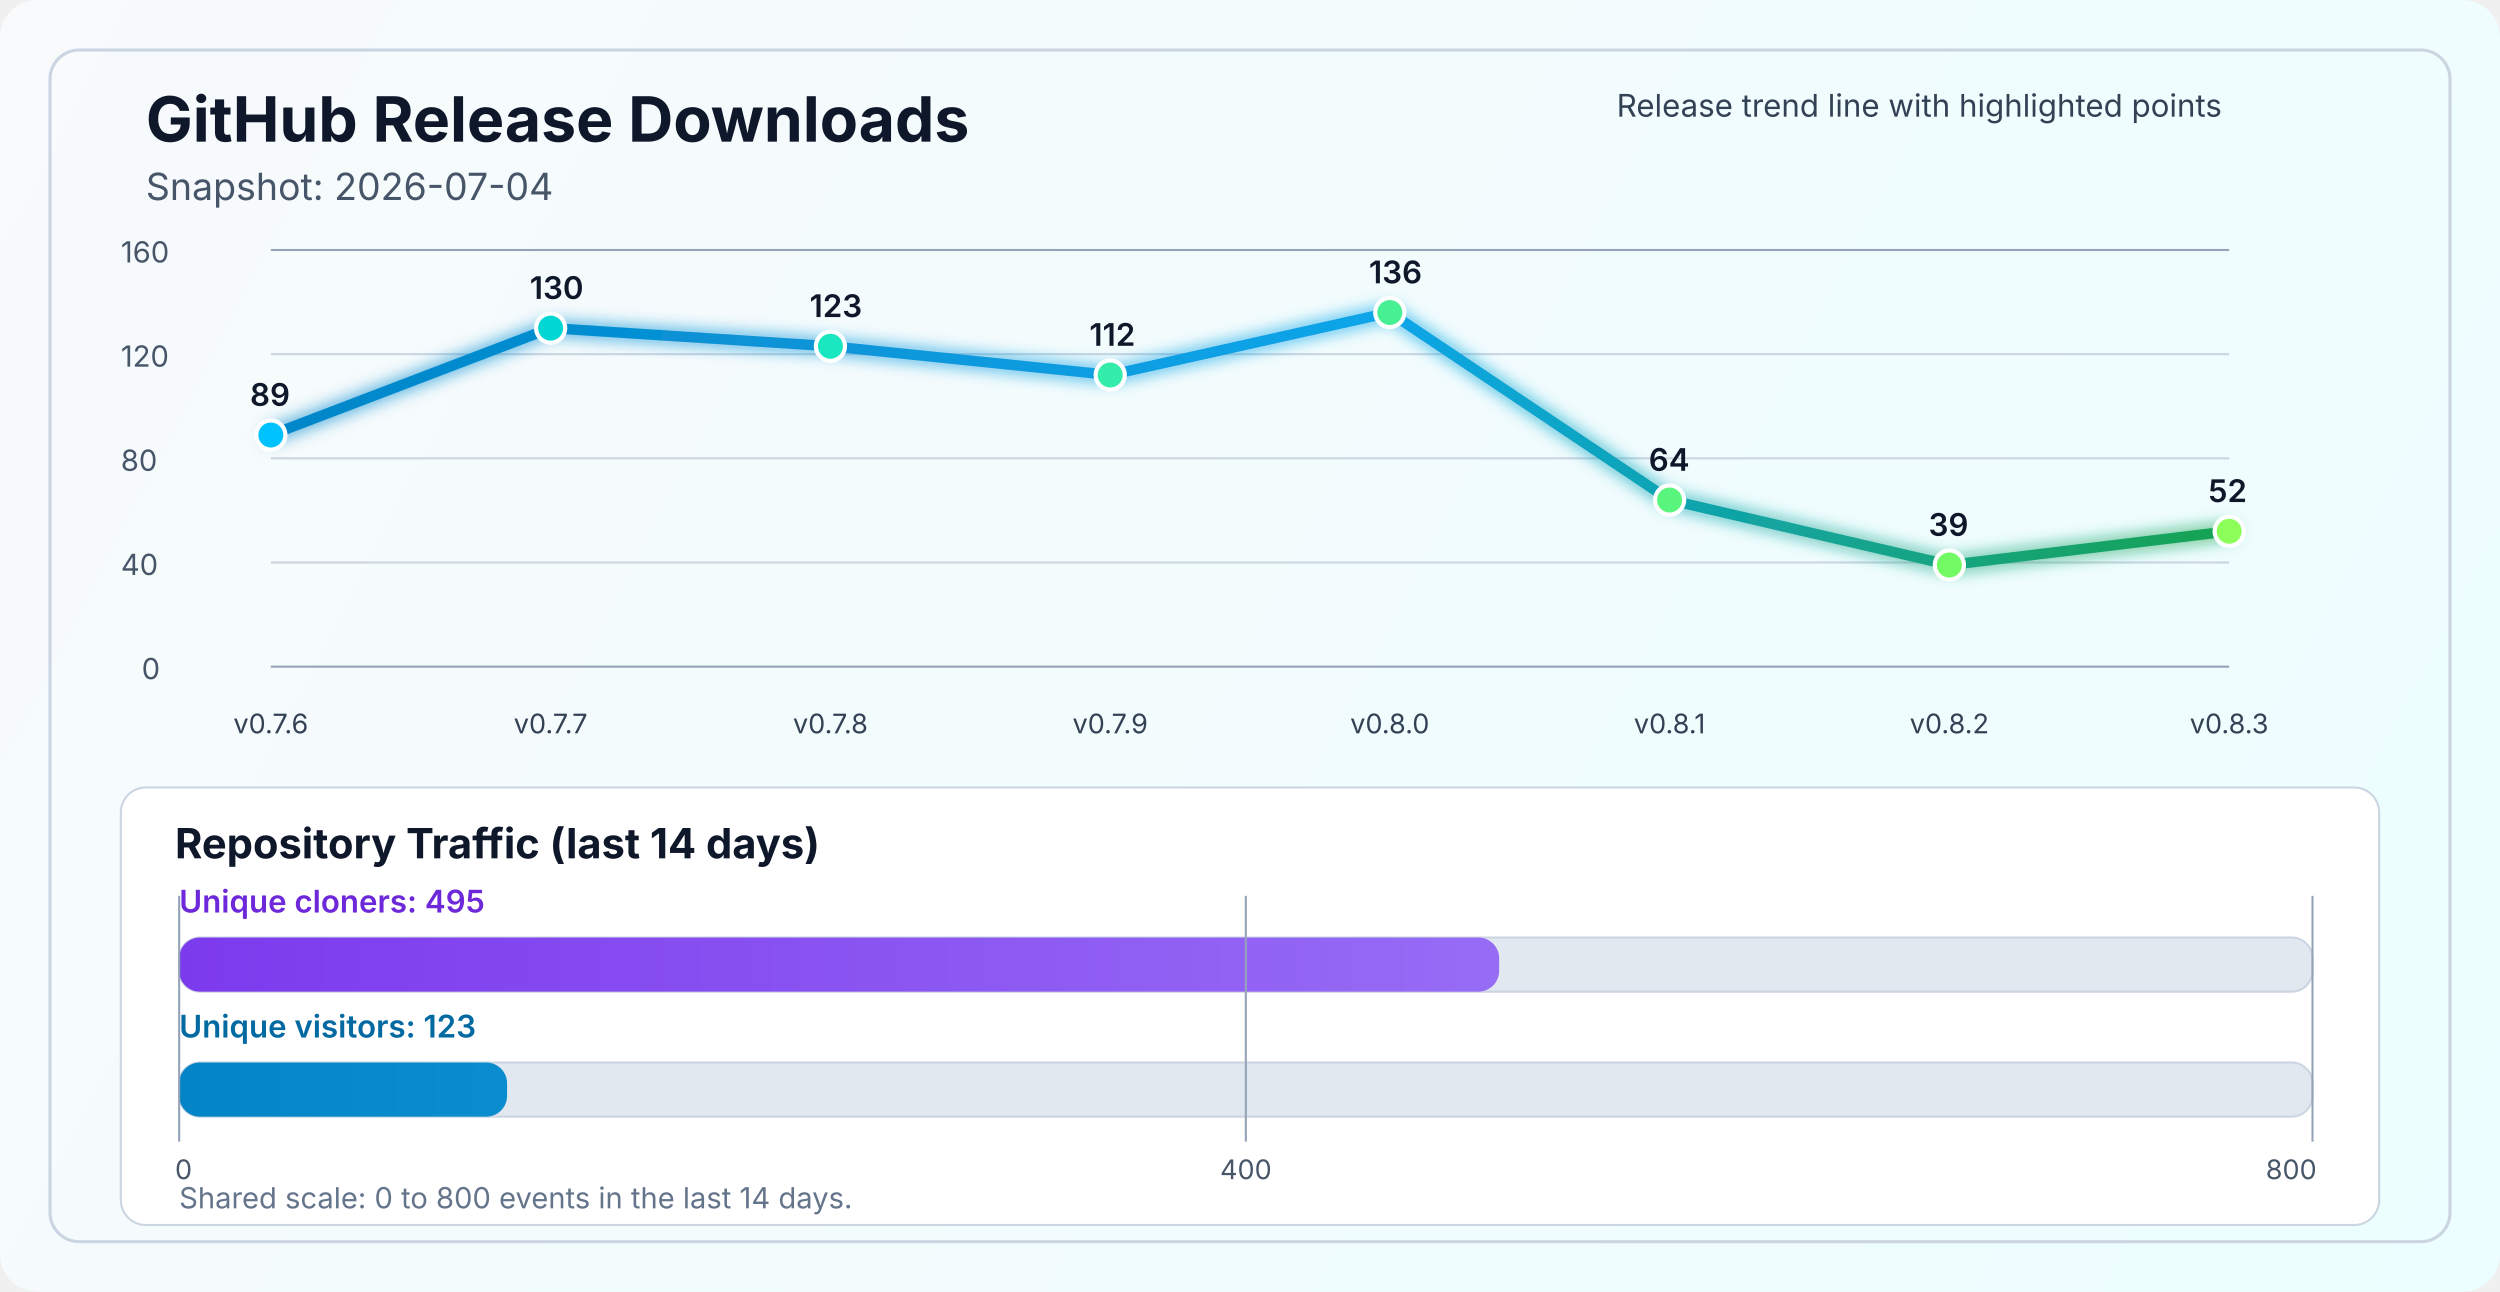
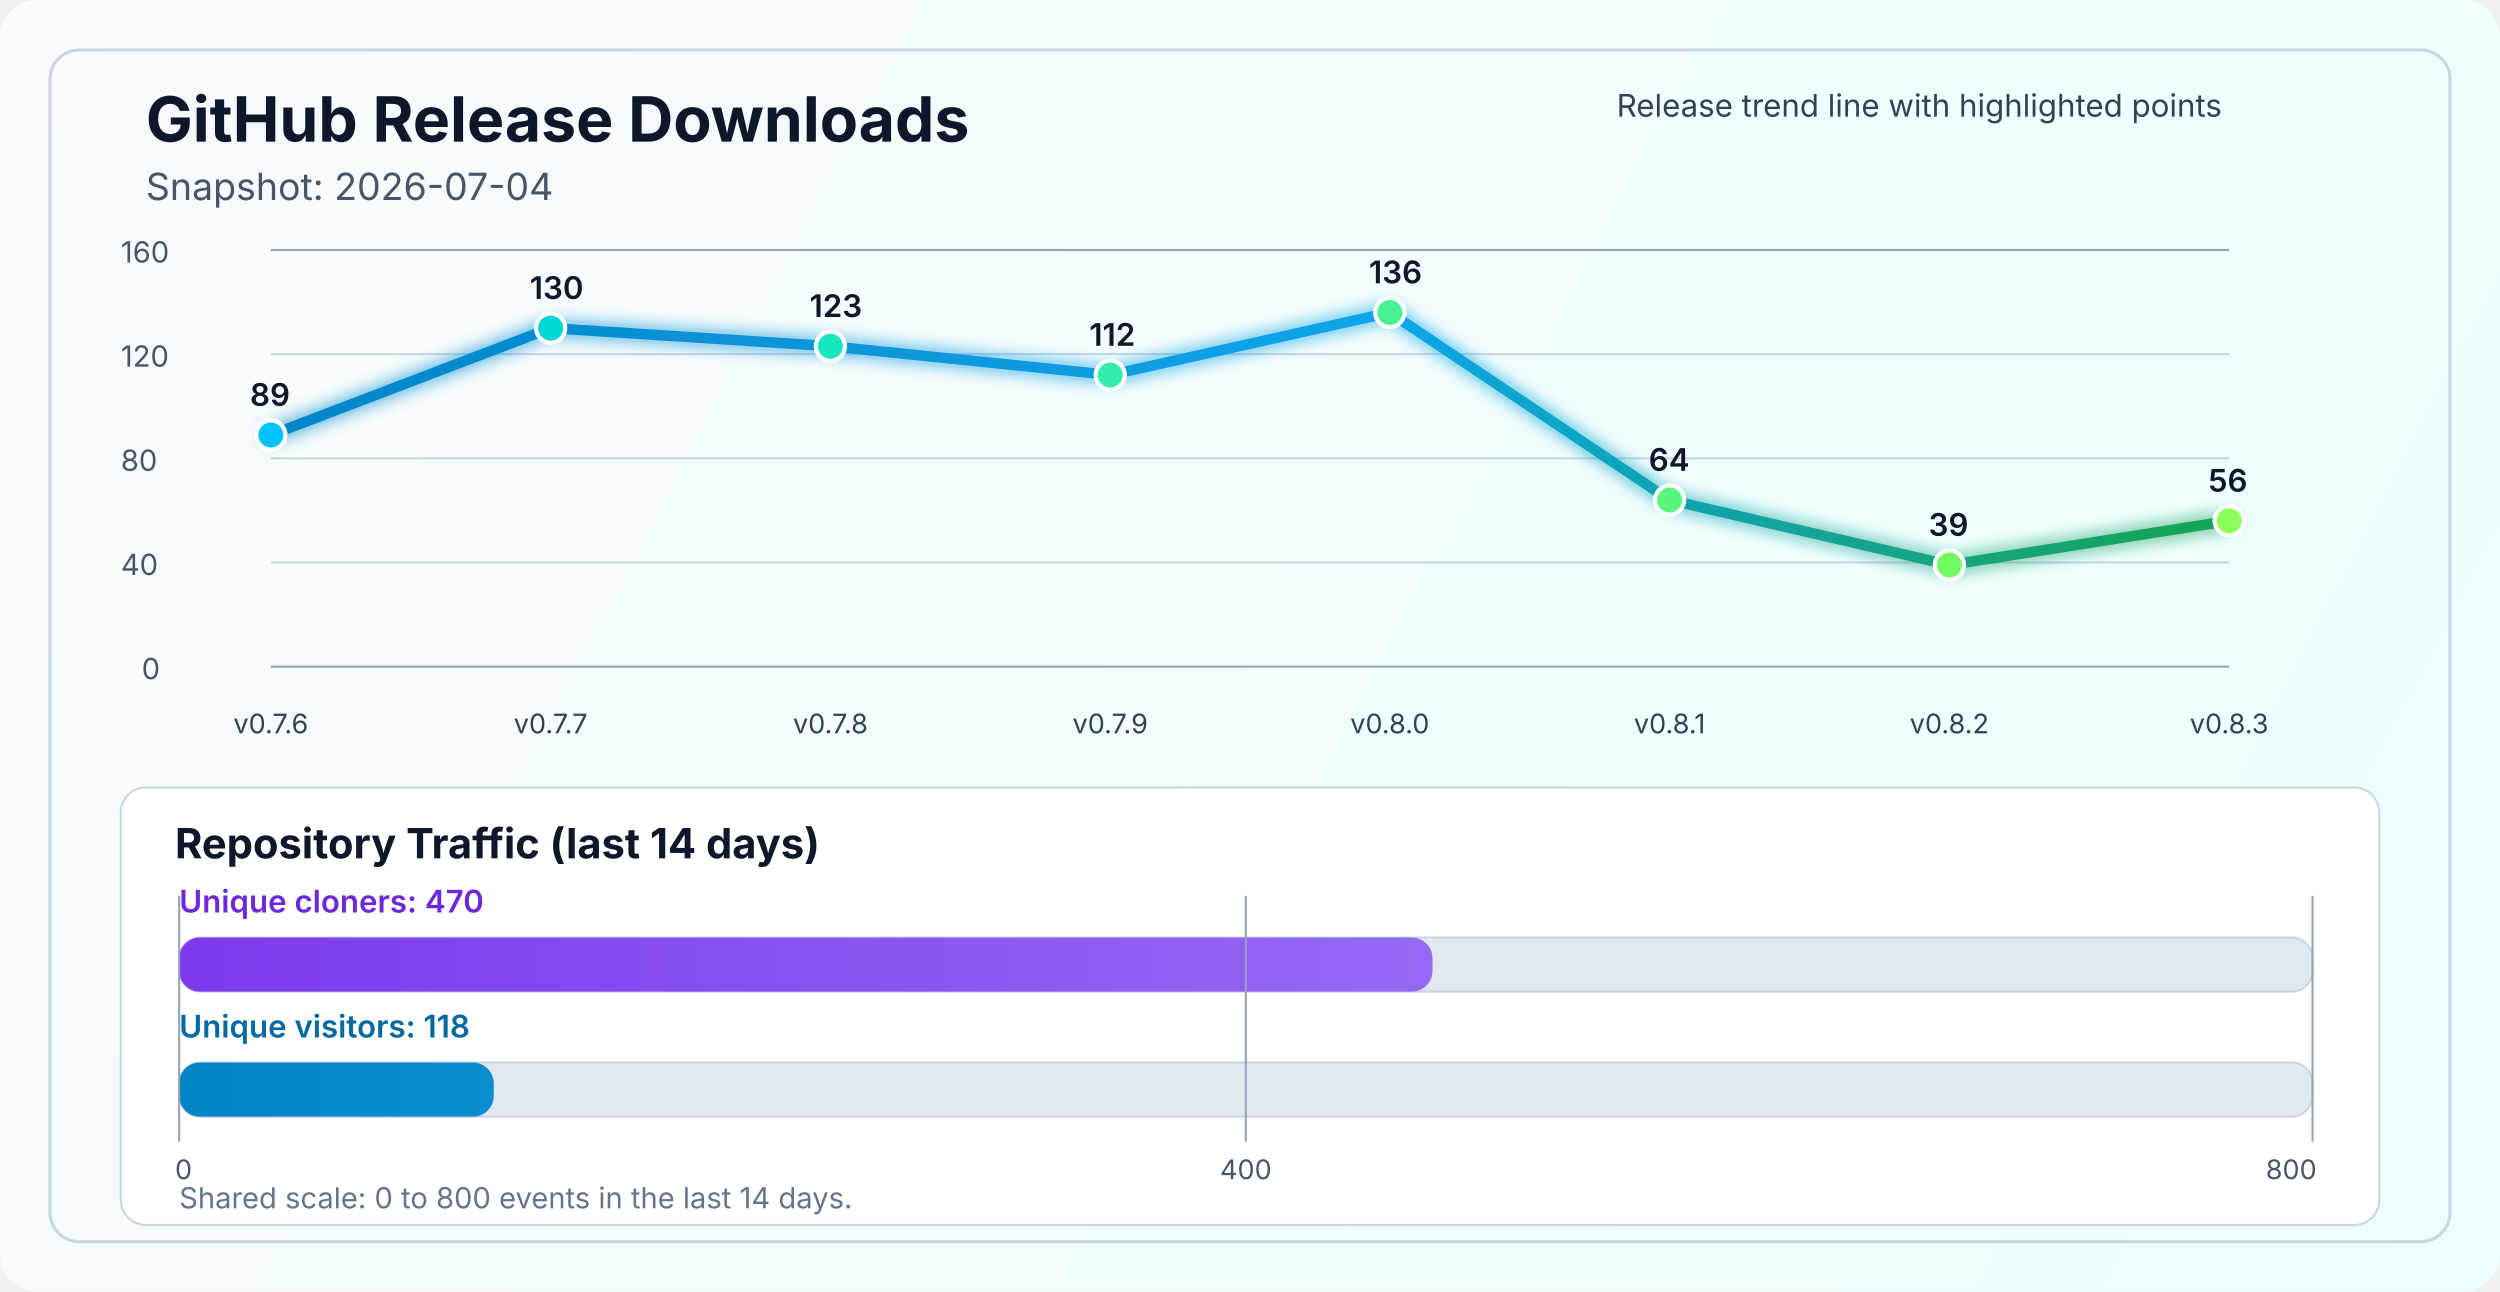
<svg xmlns="http://www.w3.org/2000/svg" width="1200" height="620" viewBox="0 0 1200 620" fill="none" role="img" aria-labelledby="title desc">
  <defs>
    <linearGradient id="bg" x1="0" y1="0" x2="1200" y2="620" gradientUnits="userSpaceOnUse">
      <stop stop-color="#F8FAFC" />
      <stop offset="1" stop-color="#ECFEFF" />
    </linearGradient>
    <linearGradient id="line" x1="130" y1="86" x2="1070" y2="340" gradientUnits="userSpaceOnUse">
      <stop stop-color="#0284C7" />
      <stop offset="0.55" stop-color="#0EA5E9" />
      <stop offset="1" stop-color="#16A34A" />
    </linearGradient>
    <linearGradient id="cloneFill" x1="86" y1="450" x2="1110" y2="450" gradientUnits="userSpaceOnUse">
      <stop stop-color="#7C3AED" />
      <stop offset="1" stop-color="#A78BFA" />
    </linearGradient>
    <linearGradient id="viewFill" x1="86" y1="482" x2="1110" y2="482" gradientUnits="userSpaceOnUse">
      <stop stop-color="#0284C7" />
      <stop offset="1" stop-color="#38BDF8" />
    </linearGradient>
    <filter id="glow" x="-50%" y="-50%" width="200%" height="200%">
      <feGaussianBlur stdDeviation="4" result="blur" />
      <feMerge>
        <feMergeNode in="blur" />
        <feMergeNode in="SourceGraphic" />
      </feMerge>
    </filter>
  </defs>
  <rect width="1200" height="620" rx="18" fill="url(#bg)" />
  <rect x="24" y="24" width="1152" height="572" rx="14" stroke="#CBD5E1" stroke-width="1.5" />
  <text x="70" y="68" fill="#0F172A" font-size="30" font-family="SF Pro Display, -apple-system, BlinkMacSystemFont, Segoe UI, sans-serif" font-weight="700">GitHub Release Downloads</text>
  <text x="70" y="96" fill="#475569" font-size="18" font-family="SF Pro Text, -apple-system, BlinkMacSystemFont, Segoe UI, sans-serif">Snapshot: 2026-07-04</text>
  <line x1="130" y1="320.0" x2="1070" y2="320.0" stroke="#94A3B8" stroke-width="1" />
  <line x1="130" y1="270.0" x2="1070" y2="270.0" stroke="#CBD5E1" stroke-width="1" />
  <line x1="130" y1="220.0" x2="1070" y2="220.0" stroke="#CBD5E1" stroke-width="1" />
  <line x1="130" y1="170.0" x2="1070" y2="170.0" stroke="#CBD5E1" stroke-width="1" />
  <line x1="130" y1="120.0" x2="1070" y2="120.0" stroke="#94A3B8" stroke-width="1" />
  <text x="68" y="326.0" fill="#475569" font-size="14" font-family="SF Pro Text, -apple-system, BlinkMacSystemFont, Segoe UI, sans-serif">0</text>
  <text x="58" y="276.0" fill="#475569" font-size="14" font-family="SF Pro Text, -apple-system, BlinkMacSystemFont, Segoe UI, sans-serif">40</text>
  <text x="58" y="226.0" fill="#475569" font-size="14" font-family="SF Pro Text, -apple-system, BlinkMacSystemFont, Segoe UI, sans-serif">80</text>
  <text x="58" y="176.0" fill="#475569" font-size="14" font-family="SF Pro Text, -apple-system, BlinkMacSystemFont, Segoe UI, sans-serif">120</text>
  <text x="58" y="126.0" fill="#475569" font-size="14" font-family="SF Pro Text, -apple-system, BlinkMacSystemFont, Segoe UI, sans-serif">160</text>
-   <polyline points="130.0,208.8 264.3,157.5 398.6,166.2 532.9,180.0 667.1,150.0 801.4,240.0 935.7,271.2 1070.0,255.0" fill="none" stroke="url(#line)" stroke-width="5" stroke-linecap="round" stroke-linejoin="round" filter="url(#glow)" />
+   <polyline points="130.0,208.8 264.3,157.5 398.6,166.2 532.9,180.0 667.1,150.0 801.4,240.0 935.7,271.2 1070.0,250.0" fill="none" stroke="url(#line)" stroke-width="5" stroke-linecap="round" stroke-linejoin="round" filter="url(#glow)" />
  <circle cx="130.0" cy="208.8" r="7" fill="#00C2FF" stroke="#FFFFFF" stroke-width="2" />
  <circle cx="264.3" cy="157.5" r="7" fill="#00D7D2" stroke="#FFFFFF" stroke-width="2" />
  <circle cx="398.6" cy="166.2" r="7" fill="#1AE7C0" stroke="#FFFFFF" stroke-width="2" />
  <circle cx="532.9" cy="180.0" r="7" fill="#34EDAA" stroke="#FFFFFF" stroke-width="2" />
  <circle cx="667.1" cy="150.0" r="7" fill="#47F193" stroke="#FFFFFF" stroke-width="2" />
  <circle cx="801.4" cy="240.0" r="7" fill="#5AF57D" stroke="#FFFFFF" stroke-width="2" />
  <circle cx="935.7" cy="271.2" r="7" fill="#72FA64" stroke="#FFFFFF" stroke-width="2" />
-   <circle cx="1070.0" cy="255.0" r="7" fill="#8CFF5A" stroke="#FFFFFF" stroke-width="2" />
+   <circle cx="1070.0" cy="250.0" r="7" fill="#8CFF5A" stroke="#FFFFFF" stroke-width="2" />
  <text x="130.0" y="352" text-anchor="middle" fill="#334155" font-size="13" font-family="SF Pro Text, -apple-system, BlinkMacSystemFont, Segoe UI, sans-serif">v0.7.6</text>
  <text x="264.3" y="352" text-anchor="middle" fill="#334155" font-size="13" font-family="SF Pro Text, -apple-system, BlinkMacSystemFont, Segoe UI, sans-serif">v0.7.7</text>
  <text x="398.6" y="352" text-anchor="middle" fill="#334155" font-size="13" font-family="SF Pro Text, -apple-system, BlinkMacSystemFont, Segoe UI, sans-serif">v0.7.8</text>
  <text x="532.9" y="352" text-anchor="middle" fill="#334155" font-size="13" font-family="SF Pro Text, -apple-system, BlinkMacSystemFont, Segoe UI, sans-serif">v0.7.9</text>
  <text x="667.1" y="352" text-anchor="middle" fill="#334155" font-size="13" font-family="SF Pro Text, -apple-system, BlinkMacSystemFont, Segoe UI, sans-serif">v0.8.0</text>
  <text x="801.4" y="352" text-anchor="middle" fill="#334155" font-size="13" font-family="SF Pro Text, -apple-system, BlinkMacSystemFont, Segoe UI, sans-serif">v0.8.1</text>
  <text x="935.7" y="352" text-anchor="middle" fill="#334155" font-size="13" font-family="SF Pro Text, -apple-system, BlinkMacSystemFont, Segoe UI, sans-serif">v0.8.2</text>
  <text x="1070.0" y="352" text-anchor="middle" fill="#334155" font-size="13" font-family="SF Pro Text, -apple-system, BlinkMacSystemFont, Segoe UI, sans-serif">v0.8.3</text>
  <text x="120.0" y="194.8" fill="#0F172A" font-size="15" font-family="SF Pro Text, -apple-system, BlinkMacSystemFont, Segoe UI, sans-serif" font-weight="600">89</text>
  <text x="254.3" y="143.5" fill="#0F172A" font-size="15" font-family="SF Pro Text, -apple-system, BlinkMacSystemFont, Segoe UI, sans-serif" font-weight="600">130</text>
  <text x="388.6" y="152.2" fill="#0F172A" font-size="15" font-family="SF Pro Text, -apple-system, BlinkMacSystemFont, Segoe UI, sans-serif" font-weight="600">123</text>
  <text x="522.9" y="166.0" fill="#0F172A" font-size="15" font-family="SF Pro Text, -apple-system, BlinkMacSystemFont, Segoe UI, sans-serif" font-weight="600">112</text>
  <text x="657.1" y="136.0" fill="#0F172A" font-size="15" font-family="SF Pro Text, -apple-system, BlinkMacSystemFont, Segoe UI, sans-serif" font-weight="600">136</text>
  <text x="791.4" y="226.0" fill="#0F172A" font-size="15" font-family="SF Pro Text, -apple-system, BlinkMacSystemFont, Segoe UI, sans-serif" font-weight="600">64</text>
  <text x="925.7" y="257.2" fill="#0F172A" font-size="15" font-family="SF Pro Text, -apple-system, BlinkMacSystemFont, Segoe UI, sans-serif" font-weight="600">39</text>
-   <text x="1060.0" y="241.0" fill="#0F172A" font-size="15" font-family="SF Pro Text, -apple-system, BlinkMacSystemFont, Segoe UI, sans-serif" font-weight="600">52</text>
+   <text x="1060.0" y="236.0" fill="#0F172A" font-size="15" font-family="SF Pro Text, -apple-system, BlinkMacSystemFont, Segoe UI, sans-serif" font-weight="600">56</text>
  <text x="776" y="56" fill="#334155" font-size="15" font-family="SF Pro Text, -apple-system, BlinkMacSystemFont, Segoe UI, sans-serif">Release trend line with highlighted points</text>
  <rect x="58" y="378" width="1084" height="210" rx="12" fill="#FFFFFF" stroke="#CBD5E1" stroke-width="1" />
  <text x="84" y="412" fill="#0F172A" font-size="20" font-family="SF Pro Text, -apple-system, BlinkMacSystemFont, Segoe UI, sans-serif" font-weight="700">Repository Traffic (last 14 days)</text>
-   <text x="86" y="438" fill="#6D28D9" font-size="15" font-family="SF Pro Text, -apple-system, BlinkMacSystemFont, Segoe UI, sans-serif" font-weight="600">Unique cloners: 495</text>
+   <text x="86" y="438" fill="#6D28D9" font-size="15" font-family="SF Pro Text, -apple-system, BlinkMacSystemFont, Segoe UI, sans-serif" font-weight="600">Unique cloners: 470</text>
  <rect x="86" y="450" width="1024" height="26" rx="10" fill="#E2E8F0" stroke="#CBD5E1" stroke-width="1" />
-   <rect x="86" y="450" width="633.6" height="26" rx="10" fill="url(#cloneFill)" />
-   <text x="86" y="498" fill="#0369A1" font-size="15" font-family="SF Pro Text, -apple-system, BlinkMacSystemFont, Segoe UI, sans-serif" font-weight="600">Unique visitors: 123</text>
+   <rect x="86" y="450" width="601.6" height="26" rx="10" fill="url(#cloneFill)" />
+   <text x="86" y="498" fill="#0369A1" font-size="15" font-family="SF Pro Text, -apple-system, BlinkMacSystemFont, Segoe UI, sans-serif" font-weight="600">Unique visitors: 118</text>
  <rect x="86" y="510" width="1024" height="26" rx="10" fill="#E2E8F0" stroke="#CBD5E1" stroke-width="1" />
-   <rect x="86" y="510" width="157.4" height="26" rx="10" fill="url(#viewFill)" />
+   <rect x="86" y="510" width="151.0" height="26" rx="10" fill="url(#viewFill)" />
  <line x1="86" y1="430" x2="86" y2="548" stroke="#94A3B8" stroke-width="1" />
  <line x1="598.0" y1="430" x2="598.0" y2="548" stroke="#94A3B8" stroke-width="1" />
  <line x1="1110" y1="430" x2="1110" y2="548" stroke="#94A3B8" stroke-width="1" />
  <text x="84" y="566" text-anchor="start" fill="#475569" font-size="13" font-family="SF Pro Text, -apple-system, BlinkMacSystemFont, Segoe UI, sans-serif">0</text>
  <text x="598.0" y="566" text-anchor="middle" fill="#475569" font-size="13" font-family="SF Pro Text, -apple-system, BlinkMacSystemFont, Segoe UI, sans-serif">400</text>
  <text x="1112" y="566" text-anchor="end" fill="#475569" font-size="13" font-family="SF Pro Text, -apple-system, BlinkMacSystemFont, Segoe UI, sans-serif">800</text>
  <text x="86" y="580" fill="#64748B" font-size="14" font-family="SF Pro Text, -apple-system, BlinkMacSystemFont, Segoe UI, sans-serif">Shared scale: 0 to 800 events in the last 14 days.</text>
</svg>
